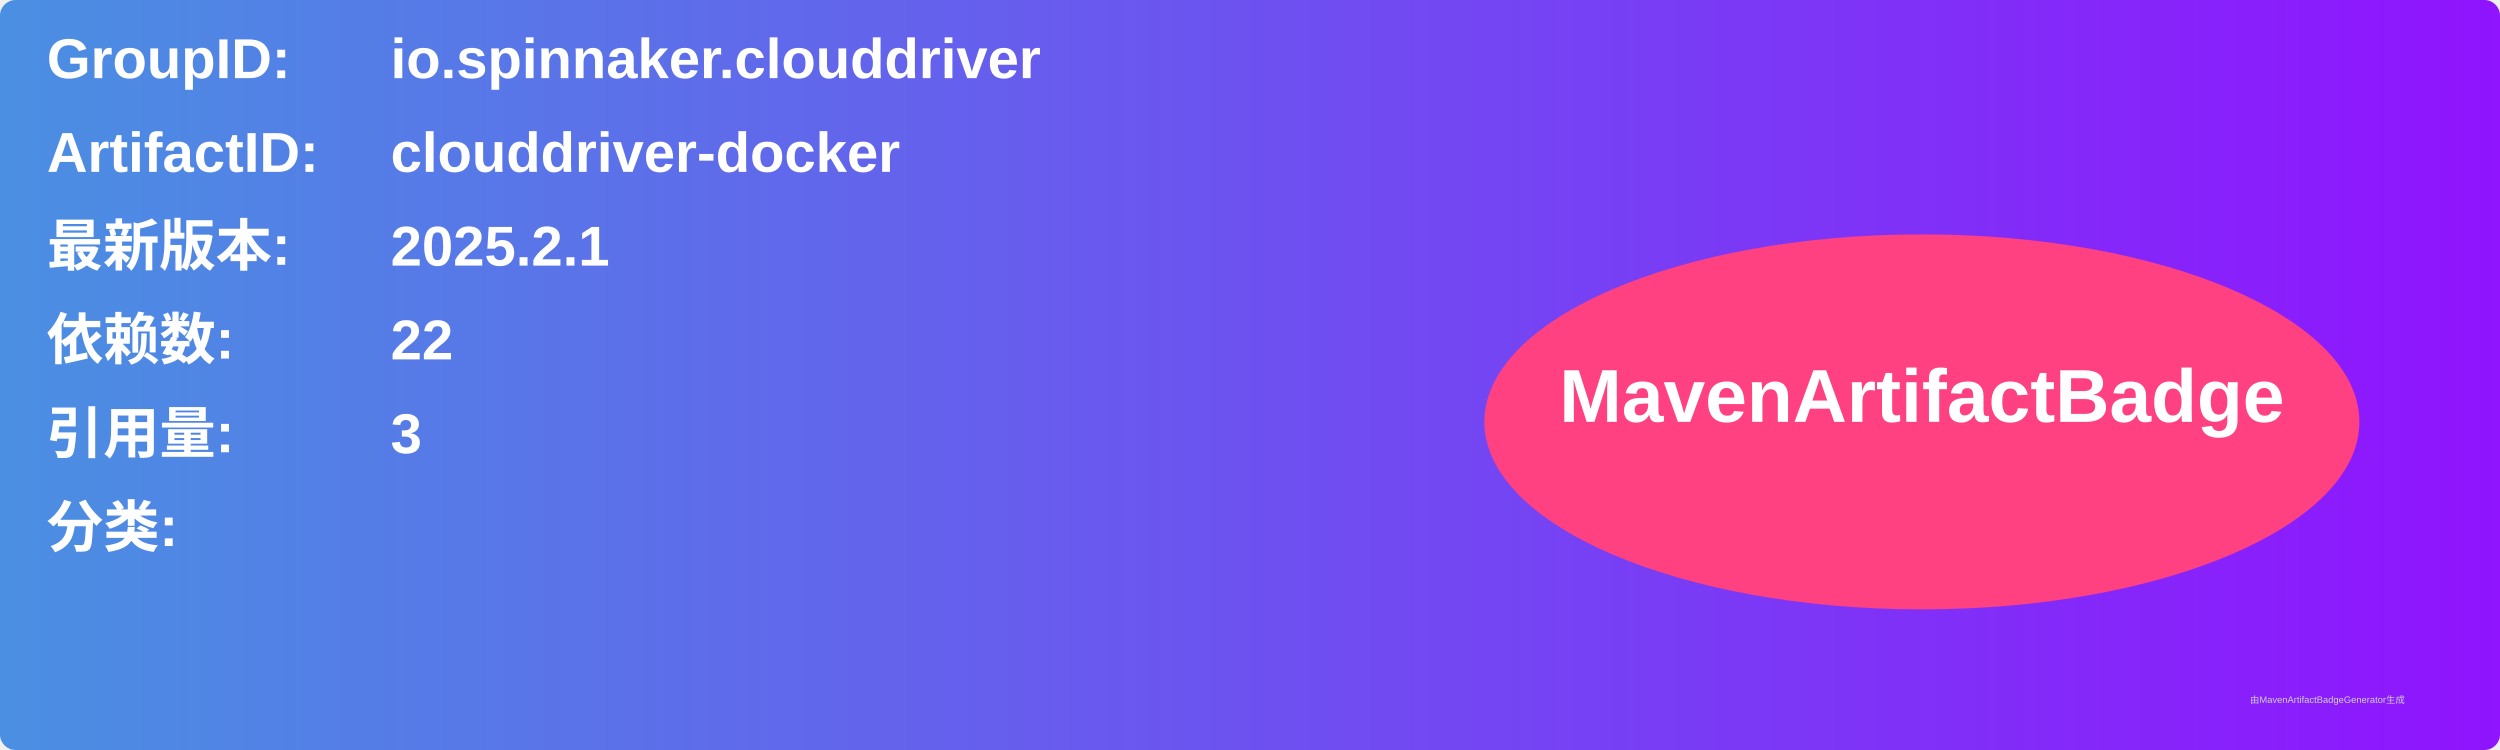
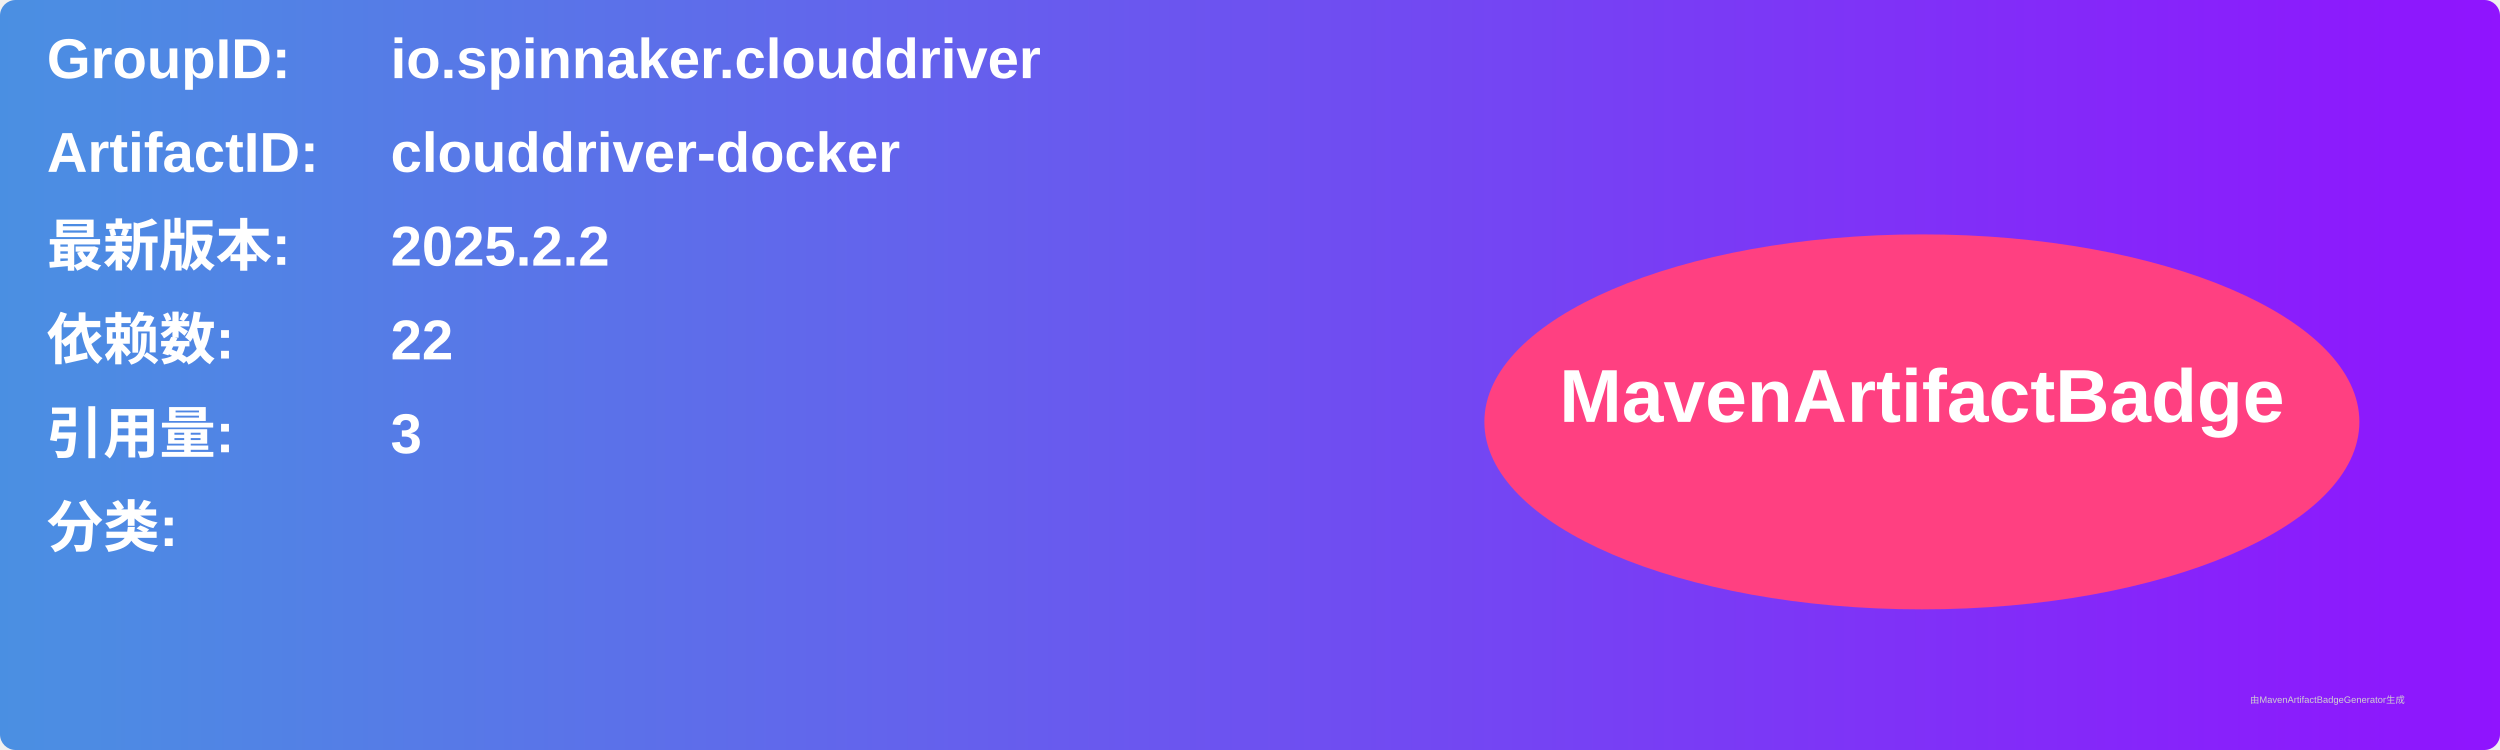
<svg xmlns="http://www.w3.org/2000/svg" width="800" height="240" viewBox="0 0 800 240">
  <linearGradient id="grad" x1="0%" y1="0%" x2="100%" y2="0%">
    <stop offset="0%" stop-color="#4a90e2" />
    <stop offset="100%" stop-color="#9013fe" />
  </linearGradient>
  <rect width="100%" height="100%" rx="5" ry="5" fill="url(#grad)" />
  <g transform="translate(15, 15)">
    <text x="0" y="10" font-family="Arial" font-size="18" fill="white" font-weight="bold" width="260">GroupID:</text>
    <text x="110" y="10" font-family="Arial" font-size="18" fill="white" font-weight="bold" width="460">io.spinnaker.clouddriver</text>
    <text x="0" y="40" font-family="Arial" font-size="18" fill="white" font-weight="bold" width="260">ArtifactID:</text>
    <text x="110" y="40" font-family="Arial" font-size="18" fill="white" font-weight="bold" width="460">clouddriver-docker</text>
    <text x="0" y="70" font-family="Arial" font-size="18" fill="white" font-weight="bold">最新版本:</text>
    <text x="110" y="70" font-family="Arial" font-size="18" fill="white" font-weight="bold">
-       <tspan font-weight="bold">2025.2.1</tspan>
+       <tspan font-weight="bold">2025.2.2</tspan>
    </text>
    <text x="0" y="100" font-family="Arial" font-size="18" fill="white" font-weight="bold">依赖数: </text>
    <text x="110" y="100" font-family="Arial" font-size="18" fill="white">
      <tspan font-weight="bold">22</tspan>
    </text>
    <text x="0" y="130" font-family="Arial" font-size="18" fill="white" font-weight="bold">引用量: </text>
    <text x="110" y="130" font-family="Arial" font-size="18" fill="white">
      <tspan font-weight="bold">3</tspan>
    </text>
    <text x="0" y="160" font-family="Arial" font-size="18" fill="white" font-weight="bold">分类:</text>
    <text x="10" y="190" font-family="Arial" font-size="10" fill="white">
      <tspan font-weight="bold" />
    </text>
    <ellipse cx="600" cy="120" rx="140" ry="60" fill="#ff4081" />
    <text x="600" y="120" text-anchor="middle" font-family="Arial" font-size="24" fill="white" font-weight="bold">MavenArtifactBadge</text>
  </g>
  <text x="720" y="225" font-family="Arial" font-size="3" fill="#d0d0d0">由MavenArtifactBadgeGenerator生成</text>
</svg>
